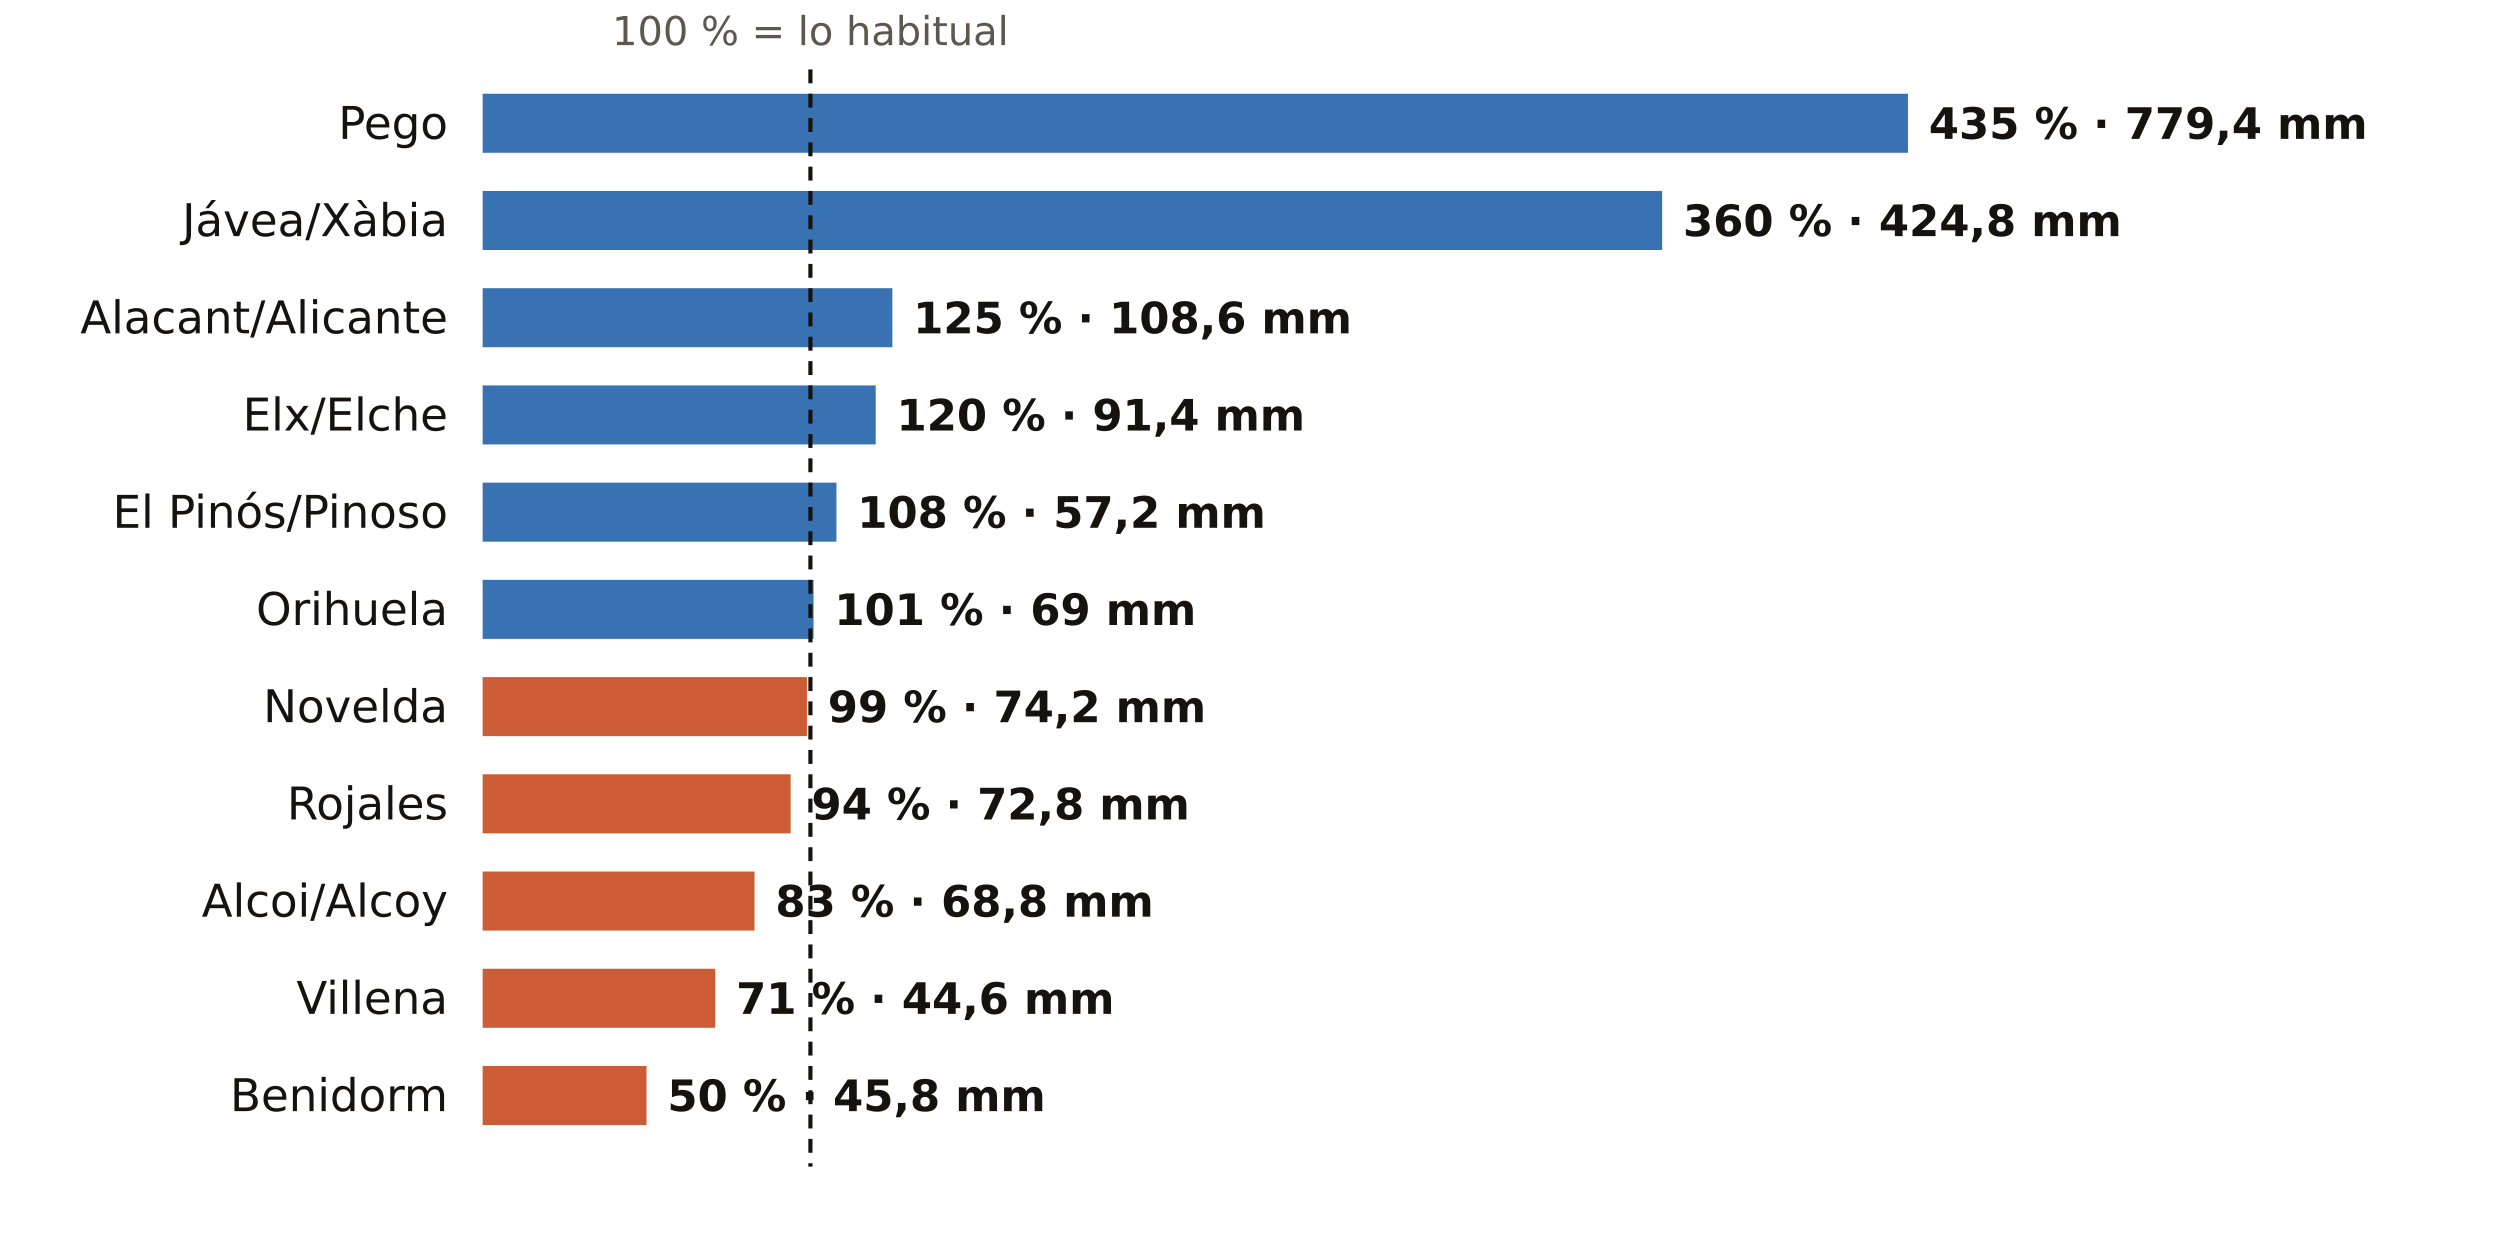
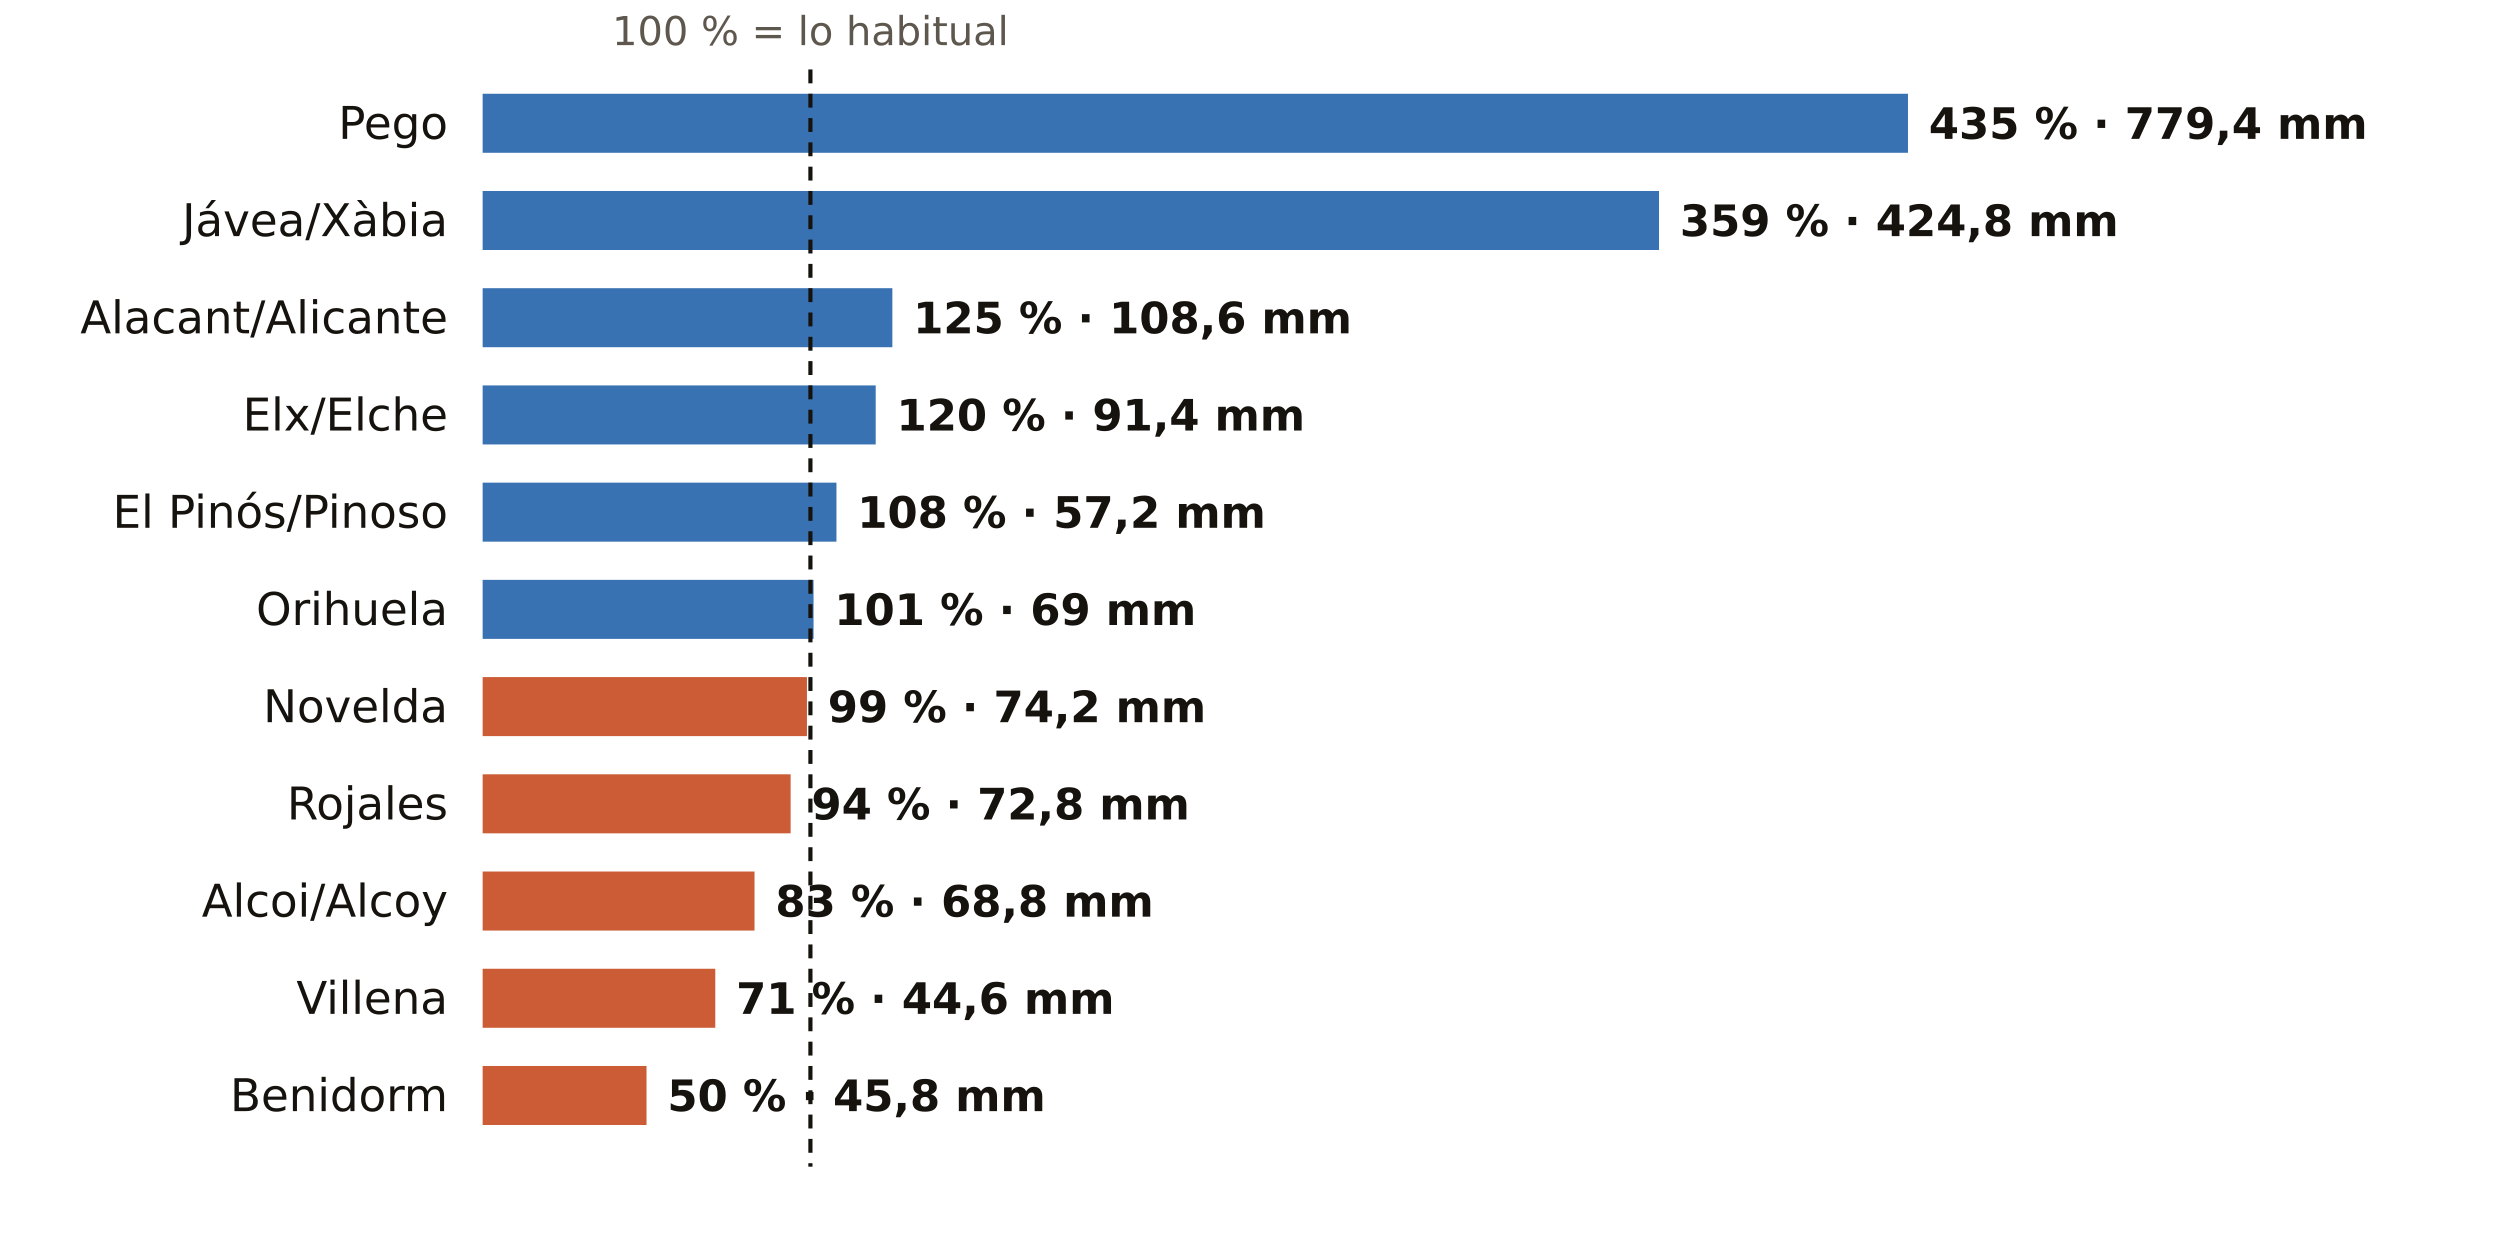
<svg xmlns="http://www.w3.org/2000/svg" viewBox="0 0 720 360" width="720" height="360" role="img" aria-label="El otoño en los pluviómetros de AEMET de Alicante: % de lo habitual">
  <rect width="720" height="360" fill="#FFFFFF" />
  <text x="233.4" y="13.0" font-size="11.5" fill="#5E574E" text-anchor="middle" font-weight="400" font-family="Public Sans, DejaVu Sans, Arial, sans-serif">100 % = lo habitual</text>
  <text x="129.0" y="40.0" font-size="13" fill="#16130F" text-anchor="end" font-weight="500" font-family="Public Sans, DejaVu Sans, Arial, sans-serif">Pego</text>
  <rect x="139" y="27" width="410.5" height="17" fill="#1F5FA8" opacity="0.88" />
  <text x="555.5" y="40.0" font-size="12.5" fill="#16130F" text-anchor="start" font-weight="600" font-family="Public Sans, DejaVu Sans, Arial, sans-serif">435 % · 779,4 mm</text>
  <text x="129.0" y="68.0" font-size="13" fill="#16130F" text-anchor="end" font-weight="500" font-family="Public Sans, DejaVu Sans, Arial, sans-serif">Jávea/Xàbia</text>
-   <rect x="139" y="55" width="339.7" height="17" fill="#1F5FA8" opacity="0.88" />
-   <text x="484.7" y="68.0" font-size="12.5" fill="#16130F" text-anchor="start" font-weight="600" font-family="Public Sans, DejaVu Sans, Arial, sans-serif">360 % · 424,8 mm</text>
+   <rect x="139" y="55" width="338.8" height="17" fill="#1F5FA8" opacity="0.88" />
+   <text x="483.8" y="68.0" font-size="12.5" fill="#16130F" text-anchor="start" font-weight="600" font-family="Public Sans, DejaVu Sans, Arial, sans-serif">359 % · 424,8 mm</text>
  <text x="129.0" y="96.0" font-size="13" fill="#16130F" text-anchor="end" font-weight="500" font-family="Public Sans, DejaVu Sans, Arial, sans-serif">Alacant/Alicante</text>
  <rect x="139" y="83" width="118.0" height="17" fill="#1F5FA8" opacity="0.88" />
  <text x="263.0" y="96.0" font-size="12.5" fill="#16130F" text-anchor="start" font-weight="600" font-family="Public Sans, DejaVu Sans, Arial, sans-serif">125 % · 108,6 mm</text>
  <text x="129.0" y="124.0" font-size="13" fill="#16130F" text-anchor="end" font-weight="500" font-family="Public Sans, DejaVu Sans, Arial, sans-serif">Elx/Elche</text>
  <rect x="139" y="111" width="113.2" height="17" fill="#1F5FA8" opacity="0.88" />
  <text x="258.2" y="124.0" font-size="12.5" fill="#16130F" text-anchor="start" font-weight="600" font-family="Public Sans, DejaVu Sans, Arial, sans-serif">120 % · 91,4 mm</text>
  <text x="129.0" y="152.0" font-size="13" fill="#16130F" text-anchor="end" font-weight="500" font-family="Public Sans, DejaVu Sans, Arial, sans-serif">El Pinós/Pinoso</text>
  <rect x="139" y="139" width="101.9" height="17" fill="#1F5FA8" opacity="0.88" />
  <text x="246.9" y="152.0" font-size="12.5" fill="#16130F" text-anchor="start" font-weight="600" font-family="Public Sans, DejaVu Sans, Arial, sans-serif">108 % · 57,2 mm</text>
  <text x="129.0" y="180.0" font-size="13" fill="#16130F" text-anchor="end" font-weight="500" font-family="Public Sans, DejaVu Sans, Arial, sans-serif">Orihuela</text>
  <rect x="139" y="167" width="95.3" height="17" fill="#1F5FA8" opacity="0.88" />
  <text x="240.3" y="180.0" font-size="12.5" fill="#16130F" text-anchor="start" font-weight="600" font-family="Public Sans, DejaVu Sans, Arial, sans-serif">101 % · 69 mm</text>
  <text x="129.0" y="208.0" font-size="13" fill="#16130F" text-anchor="end" font-weight="500" font-family="Public Sans, DejaVu Sans, Arial, sans-serif">Novelda</text>
  <rect x="139" y="195" width="93.4" height="17" fill="#C4461A" opacity="0.88" />
  <text x="238.4" y="208.0" font-size="12.5" fill="#16130F" text-anchor="start" font-weight="600" font-family="Public Sans, DejaVu Sans, Arial, sans-serif">99 % · 74,2 mm</text>
  <text x="129.0" y="236.0" font-size="13" fill="#16130F" text-anchor="end" font-weight="500" font-family="Public Sans, DejaVu Sans, Arial, sans-serif">Rojales</text>
  <rect x="139" y="223" width="88.7" height="17" fill="#C4461A" opacity="0.88" />
  <text x="233.7" y="236.0" font-size="12.5" fill="#16130F" text-anchor="start" font-weight="600" font-family="Public Sans, DejaVu Sans, Arial, sans-serif">94 % · 72,8 mm</text>
  <text x="129.0" y="264.0" font-size="13" fill="#16130F" text-anchor="end" font-weight="500" font-family="Public Sans, DejaVu Sans, Arial, sans-serif">Alcoi/Alcoy</text>
  <rect x="139" y="251" width="78.3" height="17" fill="#C4461A" opacity="0.88" />
  <text x="223.3" y="264.0" font-size="12.5" fill="#16130F" text-anchor="start" font-weight="600" font-family="Public Sans, DejaVu Sans, Arial, sans-serif">83 % · 68,8 mm</text>
  <text x="129.0" y="292.0" font-size="13" fill="#16130F" text-anchor="end" font-weight="500" font-family="Public Sans, DejaVu Sans, Arial, sans-serif">Villena</text>
  <rect x="139" y="279" width="67.0" height="17" fill="#C4461A" opacity="0.88" />
  <text x="212.0" y="292.0" font-size="12.5" fill="#16130F" text-anchor="start" font-weight="600" font-family="Public Sans, DejaVu Sans, Arial, sans-serif">71 % · 44,6 mm</text>
  <text x="129.0" y="320.0" font-size="13" fill="#16130F" text-anchor="end" font-weight="500" font-family="Public Sans, DejaVu Sans, Arial, sans-serif">Benidorm</text>
  <rect x="139" y="307" width="47.2" height="17" fill="#C4461A" opacity="0.88" />
  <text x="192.2" y="320.0" font-size="12.5" fill="#16130F" text-anchor="start" font-weight="600" font-family="Public Sans, DejaVu Sans, Arial, sans-serif">50 % · 45,8 mm</text>
  <line x1="233.4" x2="233.4" y1="20" y2="336" stroke="#16130F" stroke-width="1.2" stroke-dasharray="4 3" />
</svg>
